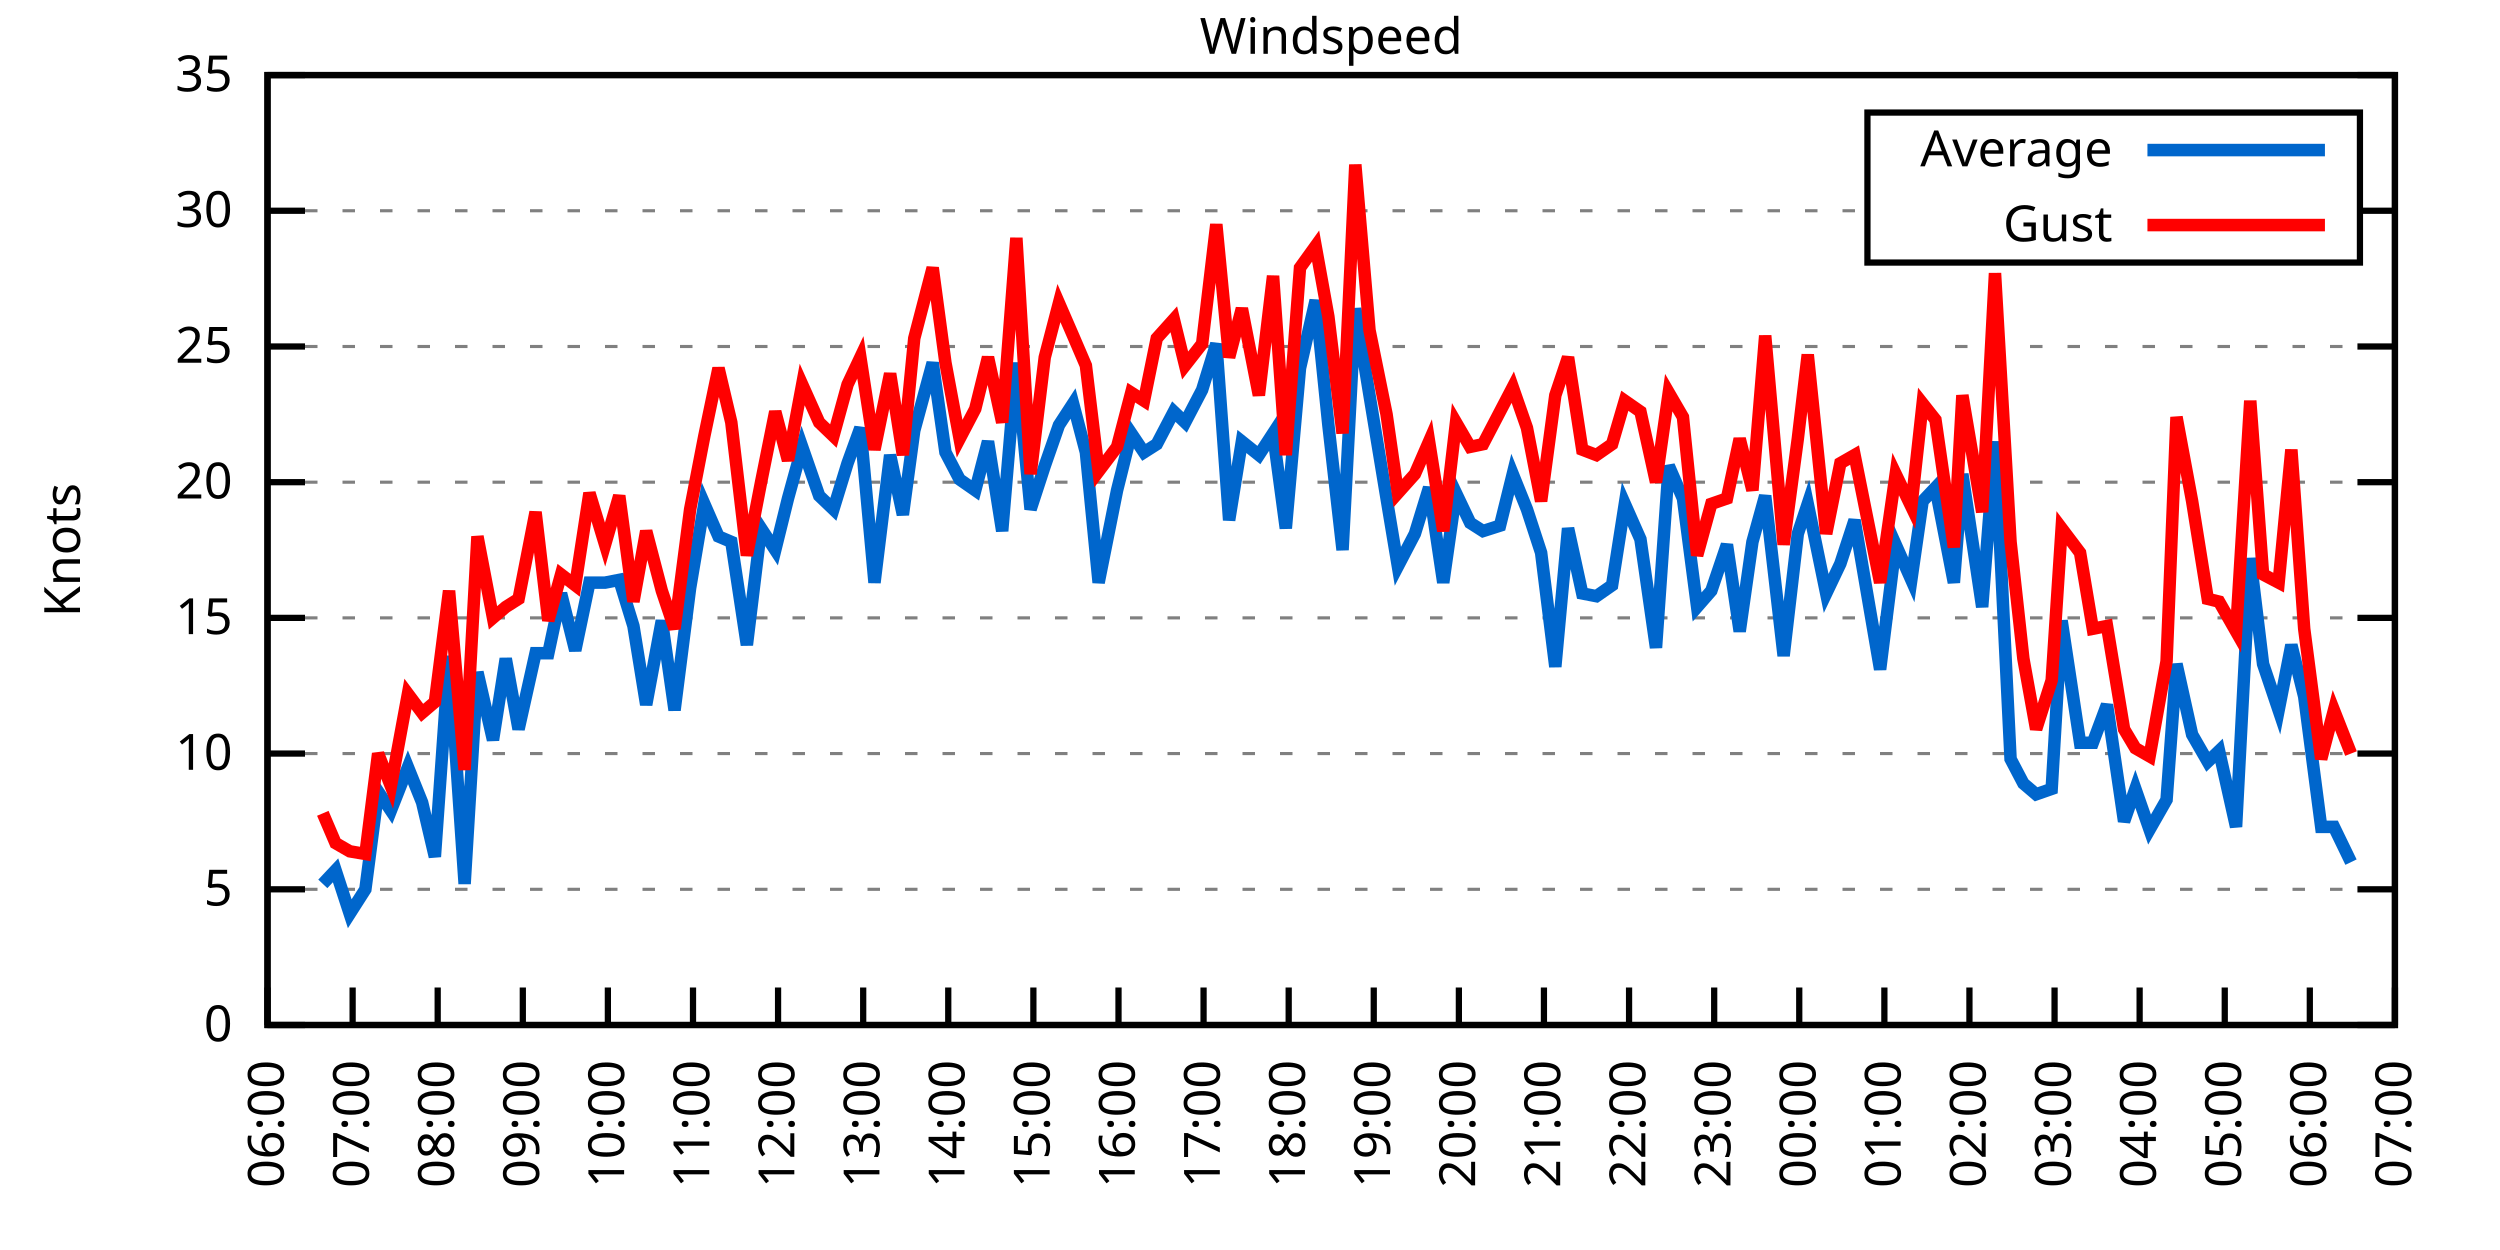
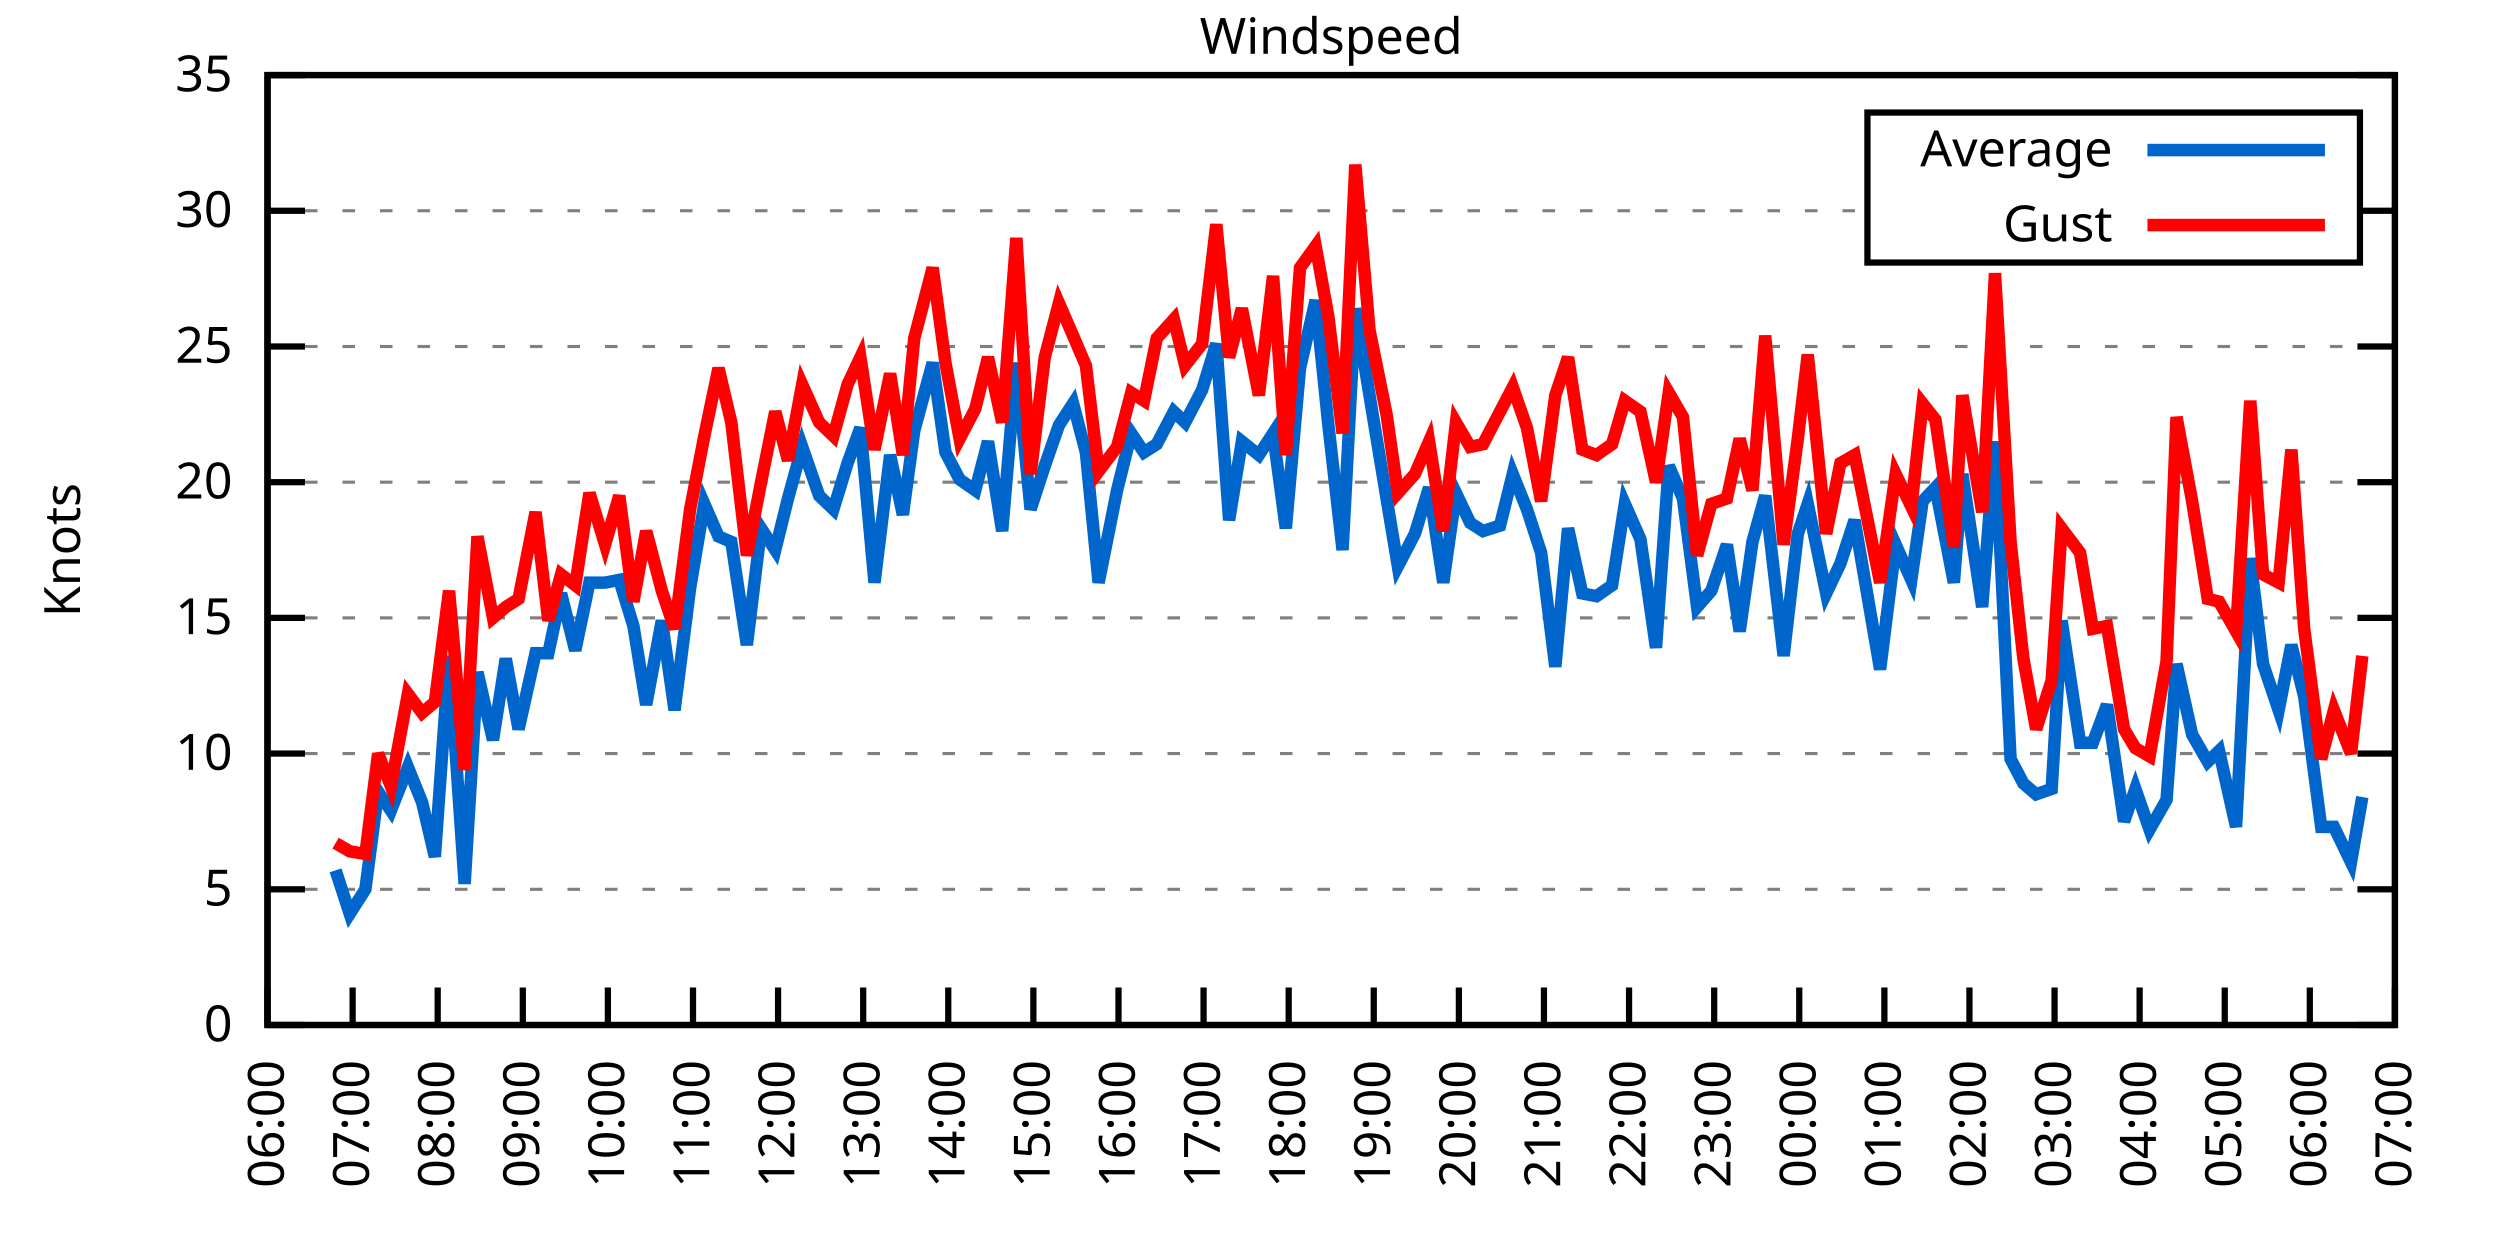
<svg xmlns="http://www.w3.org/2000/svg" xmlns:xlink="http://www.w3.org/1999/xlink" width="400" height="200" viewBox="0 0 400 200">
  <g id="gnuplot_canvas">
    <rect x="0" y="0" width="400" height="200" fill="none" />
    <defs>
      <circle id="gpDot" r="0.5" stroke-width="0.5" stroke="currentColor" />
      <path id="gpPt0" stroke-width="0.333" stroke="currentColor" d="M-1,0 h2 M0,-1 v2" />
      <path id="gpPt1" stroke-width="0.333" stroke="currentColor" d="M-1,-1 L1,1 M1,-1 L-1,1" />
      <path id="gpPt2" stroke-width="0.333" stroke="currentColor" d="M-1,0 L1,0 M0,-1 L0,1 M-1,-1 L1,1 M-1,1 L1,-1" />
      <rect id="gpPt3" stroke-width="0.333" stroke="currentColor" x="-1" y="-1" width="2" height="2" />
      <rect id="gpPt4" stroke-width="0.333" stroke="currentColor" fill="currentColor" x="-1" y="-1" width="2" height="2" />
      <circle id="gpPt5" stroke-width="0.333" stroke="currentColor" cx="0" cy="0" r="1" />
      <use xlink:href="#gpPt5" id="gpPt6" fill="currentColor" stroke="none" />
      <path id="gpPt7" stroke-width="0.333" stroke="currentColor" d="M0,-1.33 L-1.33,0.67 L1.33,0.67 z" />
      <use xlink:href="#gpPt7" id="gpPt8" fill="currentColor" stroke="none" />
      <use xlink:href="#gpPt7" id="gpPt9" stroke="currentColor" transform="rotate(180)" />
      <use xlink:href="#gpPt9" id="gpPt10" fill="currentColor" stroke="none" />
      <use xlink:href="#gpPt3" id="gpPt11" stroke="currentColor" transform="rotate(45)" />
      <use xlink:href="#gpPt11" id="gpPt12" fill="currentColor" stroke="none" />
      <path id="gpPt13" stroke-width="0.333" stroke="currentColor" d="M0,1.330 L1.265,0.411 L0.782,-1.067 L-0.782,-1.076 L-1.265,0.411 z" />
      <use xlink:href="#gpPt13" id="gpPt14" fill="currentColor" stroke="none" />
      <filter id="textbox" filterUnits="objectBoundingBox" x="0" y="0" height="1" width="1">
        <feFlood flood-color="white" flood-opacity="1" result="bgnd" />
        <feComposite in="SourceGraphic" in2="bgnd" operator="atop" />
      </filter>
      <filter id="greybox" filterUnits="objectBoundingBox" x="0" y="0" height="1" width="1">
        <feFlood flood-color="lightgrey" flood-opacity="1" result="grey" />
        <feComposite in="SourceGraphic" in2="grey" operator="atop" />
      </filter>
    </defs>
    <g fill="none" color="white" stroke="currentColor" stroke-width="1.00" stroke-linecap="butt" stroke-linejoin="miter">
</g>
    <g fill="none" color="black" stroke="currentColor" stroke-width="1.00" stroke-linecap="butt" stroke-linejoin="miter">
      <g stroke="none" shape-rendering="crispEdges">
        <polygon fill="rgb(255, 255, 255)" points="42.80,164.00 383.18,164.00 383.18,12.02 42.80,12.02 " />
      </g>
    </g>
    <g fill="none" color="black" stroke="currentColor" stroke-width="1.00" stroke-linecap="butt" stroke-linejoin="miter">
</g>
    <g fill="none" color="black" stroke="black" stroke-width="0.50" stroke-linecap="butt" stroke-linejoin="miter">
</g>
    <g fill="none" color="gray" stroke="currentColor" stroke-width="0.50" stroke-linecap="butt" stroke-linejoin="miter">
      <path stroke="gray" stroke-dasharray="2,4" class="gridline" d="M42.80,164.00 L383.19,164.00  " />
    </g>
    <g fill="none" color="gray" stroke="gray" stroke-width="1.00" stroke-linecap="butt" stroke-linejoin="miter">
</g>
    <g fill="none" color="black" stroke="currentColor" stroke-width="1.00" stroke-linecap="butt" stroke-linejoin="miter">
      <path stroke="black" d="M42.80,164.00 L48.80,164.00 M383.19,164.00 L377.19,164.00  " />
      <g transform="translate(37.20,166.60)" stroke="none" fill="black" font-family="Sans" font-size="8.00" text-anchor="end">
        <text>
          <tspan font-family="Sans"> 0</tspan>
        </text>
      </g>
    </g>
    <g fill="none" color="black" stroke="currentColor" stroke-width="1.00" stroke-linecap="butt" stroke-linejoin="miter">
</g>
    <g fill="none" color="black" stroke="black" stroke-width="0.50" stroke-linecap="butt" stroke-linejoin="miter">
</g>
    <g fill="none" color="gray" stroke="currentColor" stroke-width="0.50" stroke-linecap="butt" stroke-linejoin="miter">
      <path stroke="gray" stroke-dasharray="2,4" class="gridline" d="M42.80,142.29 L383.19,142.29  " />
    </g>
    <g fill="none" color="gray" stroke="gray" stroke-width="1.00" stroke-linecap="butt" stroke-linejoin="miter">
</g>
    <g fill="none" color="black" stroke="currentColor" stroke-width="1.00" stroke-linecap="butt" stroke-linejoin="miter">
      <path stroke="black" d="M42.80,142.29 L48.80,142.29 M383.19,142.29 L377.19,142.29  " />
      <g transform="translate(37.20,144.89)" stroke="none" fill="black" font-family="Sans" font-size="8.00" text-anchor="end">
        <text>
          <tspan font-family="Sans"> 5</tspan>
        </text>
      </g>
    </g>
    <g fill="none" color="black" stroke="currentColor" stroke-width="1.00" stroke-linecap="butt" stroke-linejoin="miter">
</g>
    <g fill="none" color="black" stroke="black" stroke-width="0.50" stroke-linecap="butt" stroke-linejoin="miter">
</g>
    <g fill="none" color="gray" stroke="currentColor" stroke-width="0.50" stroke-linecap="butt" stroke-linejoin="miter">
      <path stroke="gray" stroke-dasharray="2,4" class="gridline" d="M42.80,120.57 L383.19,120.57  " />
    </g>
    <g fill="none" color="gray" stroke="gray" stroke-width="1.00" stroke-linecap="butt" stroke-linejoin="miter">
</g>
    <g fill="none" color="black" stroke="currentColor" stroke-width="1.00" stroke-linecap="butt" stroke-linejoin="miter">
      <path stroke="black" d="M42.80,120.57 L48.80,120.57 M383.19,120.57 L377.19,120.57  " />
      <g transform="translate(37.20,123.17)" stroke="none" fill="black" font-family="Sans" font-size="8.00" text-anchor="end">
        <text>
          <tspan font-family="Sans"> 10</tspan>
        </text>
      </g>
    </g>
    <g fill="none" color="black" stroke="currentColor" stroke-width="1.00" stroke-linecap="butt" stroke-linejoin="miter">
</g>
    <g fill="none" color="black" stroke="black" stroke-width="0.50" stroke-linecap="butt" stroke-linejoin="miter">
</g>
    <g fill="none" color="gray" stroke="currentColor" stroke-width="0.50" stroke-linecap="butt" stroke-linejoin="miter">
      <path stroke="gray" stroke-dasharray="2,4" class="gridline" d="M42.80,98.86 L383.19,98.86  " />
    </g>
    <g fill="none" color="gray" stroke="gray" stroke-width="1.00" stroke-linecap="butt" stroke-linejoin="miter">
</g>
    <g fill="none" color="black" stroke="currentColor" stroke-width="1.00" stroke-linecap="butt" stroke-linejoin="miter">
      <path stroke="black" d="M42.80,98.86 L48.80,98.86 M383.19,98.86 L377.19,98.86  " />
      <g transform="translate(37.20,101.46)" stroke="none" fill="black" font-family="Sans" font-size="8.00" text-anchor="end">
        <text>
          <tspan font-family="Sans"> 15</tspan>
        </text>
      </g>
    </g>
    <g fill="none" color="black" stroke="currentColor" stroke-width="1.00" stroke-linecap="butt" stroke-linejoin="miter">
</g>
    <g fill="none" color="black" stroke="black" stroke-width="0.50" stroke-linecap="butt" stroke-linejoin="miter">
</g>
    <g fill="none" color="gray" stroke="currentColor" stroke-width="0.50" stroke-linecap="butt" stroke-linejoin="miter">
      <path stroke="gray" stroke-dasharray="2,4" class="gridline" d="M42.80,77.15 L383.19,77.15  " />
    </g>
    <g fill="none" color="gray" stroke="gray" stroke-width="1.00" stroke-linecap="butt" stroke-linejoin="miter">
</g>
    <g fill="none" color="black" stroke="currentColor" stroke-width="1.00" stroke-linecap="butt" stroke-linejoin="miter">
      <path stroke="black" d="M42.80,77.15 L48.80,77.15 M383.19,77.15 L377.19,77.15  " />
      <g transform="translate(37.20,79.75)" stroke="none" fill="black" font-family="Sans" font-size="8.00" text-anchor="end">
        <text>
          <tspan font-family="Sans"> 20</tspan>
        </text>
      </g>
    </g>
    <g fill="none" color="black" stroke="currentColor" stroke-width="1.00" stroke-linecap="butt" stroke-linejoin="miter">
</g>
    <g fill="none" color="black" stroke="black" stroke-width="0.50" stroke-linecap="butt" stroke-linejoin="miter">
</g>
    <g fill="none" color="gray" stroke="currentColor" stroke-width="0.50" stroke-linecap="butt" stroke-linejoin="miter">
      <path stroke="gray" stroke-dasharray="2,4" class="gridline" d="M42.80,55.44 L383.19,55.44  " />
    </g>
    <g fill="none" color="gray" stroke="gray" stroke-width="1.00" stroke-linecap="butt" stroke-linejoin="miter">
</g>
    <g fill="none" color="black" stroke="currentColor" stroke-width="1.00" stroke-linecap="butt" stroke-linejoin="miter">
      <path stroke="black" d="M42.80,55.44 L48.80,55.44 M383.19,55.44 L377.19,55.44  " />
      <g transform="translate(37.20,58.04)" stroke="none" fill="black" font-family="Sans" font-size="8.00" text-anchor="end">
        <text>
          <tspan font-family="Sans"> 25</tspan>
        </text>
      </g>
    </g>
    <g fill="none" color="black" stroke="currentColor" stroke-width="1.00" stroke-linecap="butt" stroke-linejoin="miter">
</g>
    <g fill="none" color="black" stroke="black" stroke-width="0.50" stroke-linecap="butt" stroke-linejoin="miter">
</g>
    <g fill="none" color="gray" stroke="currentColor" stroke-width="0.50" stroke-linecap="butt" stroke-linejoin="miter">
      <path stroke="gray" stroke-dasharray="2,4" class="gridline" d="M42.80,33.72 L298.79,33.72 M377.59,33.72 L383.19,33.72  " />
    </g>
    <g fill="none" color="gray" stroke="gray" stroke-width="1.00" stroke-linecap="butt" stroke-linejoin="miter">
</g>
    <g fill="none" color="black" stroke="currentColor" stroke-width="1.00" stroke-linecap="butt" stroke-linejoin="miter">
      <path stroke="black" d="M42.80,33.72 L48.80,33.72 M383.19,33.72 L377.19,33.72  " />
      <g transform="translate(37.20,36.32)" stroke="none" fill="black" font-family="Sans" font-size="8.00" text-anchor="end">
        <text>
          <tspan font-family="Sans"> 30</tspan>
        </text>
      </g>
    </g>
    <g fill="none" color="black" stroke="currentColor" stroke-width="1.00" stroke-linecap="butt" stroke-linejoin="miter">
</g>
    <g fill="none" color="black" stroke="black" stroke-width="0.50" stroke-linecap="butt" stroke-linejoin="miter">
</g>
    <g fill="none" color="gray" stroke="currentColor" stroke-width="0.50" stroke-linecap="butt" stroke-linejoin="miter">
      <path stroke="gray" stroke-dasharray="2,4" class="gridline" d="M42.80,12.01 L383.19,12.01  " />
    </g>
    <g fill="none" color="gray" stroke="gray" stroke-width="1.00" stroke-linecap="butt" stroke-linejoin="miter">
</g>
    <g fill="none" color="black" stroke="currentColor" stroke-width="1.00" stroke-linecap="butt" stroke-linejoin="miter">
      <path stroke="black" d="M42.80,12.01 L48.80,12.01 M383.19,12.01 L377.19,12.01  " />
      <g transform="translate(37.20,14.61)" stroke="none" fill="black" font-family="Sans" font-size="8.00" text-anchor="end">
        <text>
          <tspan font-family="Sans"> 35</tspan>
        </text>
      </g>
    </g>
    <g fill="none" color="black" stroke="currentColor" stroke-width="1.00" stroke-linecap="butt" stroke-linejoin="miter">
      <path stroke="black" d="M42.80,164.00 L42.80,158.00  " />
      <g transform="translate(45.40,169.60) rotate(270.00)" stroke="none" fill="black" font-family="Sans" font-size="8.00" text-anchor="end">
        <text>
          <tspan font-family="Sans">06:00</tspan>
        </text>
      </g>
    </g>
    <g fill="none" color="black" stroke="currentColor" stroke-width="1.00" stroke-linecap="butt" stroke-linejoin="miter">
      <path stroke="black" d="M56.42,164.00 L56.42,158.00  " />
      <g transform="translate(59.02,169.60) rotate(270.00)" stroke="none" fill="black" font-family="Sans" font-size="8.00" text-anchor="end">
        <text>
          <tspan font-family="Sans">07:00</tspan>
        </text>
      </g>
    </g>
    <g fill="none" color="black" stroke="currentColor" stroke-width="1.00" stroke-linecap="butt" stroke-linejoin="miter">
      <path stroke="black" d="M70.03,164.00 L70.03,158.00  " />
      <g transform="translate(72.63,169.60) rotate(270.00)" stroke="none" fill="black" font-family="Sans" font-size="8.00" text-anchor="end">
        <text>
          <tspan font-family="Sans">08:00</tspan>
        </text>
      </g>
    </g>
    <g fill="none" color="black" stroke="currentColor" stroke-width="1.00" stroke-linecap="butt" stroke-linejoin="miter">
      <path stroke="black" d="M83.65,164.00 L83.65,158.00  " />
      <g transform="translate(86.25,169.60) rotate(270.00)" stroke="none" fill="black" font-family="Sans" font-size="8.00" text-anchor="end">
        <text>
          <tspan font-family="Sans">09:00</tspan>
        </text>
      </g>
    </g>
    <g fill="none" color="black" stroke="currentColor" stroke-width="1.00" stroke-linecap="butt" stroke-linejoin="miter">
      <path stroke="black" d="M97.26,164.00 L97.26,158.00  " />
      <g transform="translate(99.86,169.60) rotate(270.00)" stroke="none" fill="black" font-family="Sans" font-size="8.00" text-anchor="end">
        <text>
          <tspan font-family="Sans">10:00</tspan>
        </text>
      </g>
    </g>
    <g fill="none" color="black" stroke="currentColor" stroke-width="1.00" stroke-linecap="butt" stroke-linejoin="miter">
      <path stroke="black" d="M110.88,164.00 L110.88,158.00  " />
      <g transform="translate(113.48,169.60) rotate(270.00)" stroke="none" fill="black" font-family="Sans" font-size="8.00" text-anchor="end">
        <text>
          <tspan font-family="Sans">11:00</tspan>
        </text>
      </g>
    </g>
    <g fill="none" color="black" stroke="currentColor" stroke-width="1.00" stroke-linecap="butt" stroke-linejoin="miter">
      <path stroke="black" d="M124.49,164.00 L124.49,158.00  " />
      <g transform="translate(127.09,169.60) rotate(270.00)" stroke="none" fill="black" font-family="Sans" font-size="8.00" text-anchor="end">
        <text>
          <tspan font-family="Sans">12:00</tspan>
        </text>
      </g>
    </g>
    <g fill="none" color="black" stroke="currentColor" stroke-width="1.00" stroke-linecap="butt" stroke-linejoin="miter">
      <path stroke="black" d="M138.11,164.00 L138.11,158.00  " />
      <g transform="translate(140.71,169.60) rotate(270.00)" stroke="none" fill="black" font-family="Sans" font-size="8.00" text-anchor="end">
        <text>
          <tspan font-family="Sans">13:00</tspan>
        </text>
      </g>
    </g>
    <g fill="none" color="black" stroke="currentColor" stroke-width="1.00" stroke-linecap="butt" stroke-linejoin="miter">
      <path stroke="black" d="M151.72,164.00 L151.72,158.00  " />
      <g transform="translate(154.32,169.60) rotate(270.00)" stroke="none" fill="black" font-family="Sans" font-size="8.00" text-anchor="end">
        <text>
          <tspan font-family="Sans">14:00</tspan>
        </text>
      </g>
    </g>
    <g fill="none" color="black" stroke="currentColor" stroke-width="1.00" stroke-linecap="butt" stroke-linejoin="miter">
      <path stroke="black" d="M165.34,164.00 L165.34,158.00  " />
      <g transform="translate(167.94,169.60) rotate(270.00)" stroke="none" fill="black" font-family="Sans" font-size="8.00" text-anchor="end">
        <text>
          <tspan font-family="Sans">15:00</tspan>
        </text>
      </g>
    </g>
    <g fill="none" color="black" stroke="currentColor" stroke-width="1.00" stroke-linecap="butt" stroke-linejoin="miter">
      <path stroke="black" d="M178.96,164.00 L178.96,158.00  " />
      <g transform="translate(181.56,169.60) rotate(270.00)" stroke="none" fill="black" font-family="Sans" font-size="8.00" text-anchor="end">
        <text>
          <tspan font-family="Sans">16:00</tspan>
        </text>
      </g>
    </g>
    <g fill="none" color="black" stroke="currentColor" stroke-width="1.00" stroke-linecap="butt" stroke-linejoin="miter">
      <path stroke="black" d="M192.57,164.00 L192.57,158.00  " />
      <g transform="translate(195.17,169.60) rotate(270.00)" stroke="none" fill="black" font-family="Sans" font-size="8.00" text-anchor="end">
        <text>
          <tspan font-family="Sans">17:00</tspan>
        </text>
      </g>
    </g>
    <g fill="none" color="black" stroke="currentColor" stroke-width="1.00" stroke-linecap="butt" stroke-linejoin="miter">
      <path stroke="black" d="M206.19,164.00 L206.19,158.00  " />
      <g transform="translate(208.79,169.60) rotate(270.00)" stroke="none" fill="black" font-family="Sans" font-size="8.00" text-anchor="end">
        <text>
          <tspan font-family="Sans">18:00</tspan>
        </text>
      </g>
    </g>
    <g fill="none" color="black" stroke="currentColor" stroke-width="1.00" stroke-linecap="butt" stroke-linejoin="miter">
      <path stroke="black" d="M219.80,164.00 L219.80,158.00  " />
      <g transform="translate(222.40,169.60) rotate(270.00)" stroke="none" fill="black" font-family="Sans" font-size="8.00" text-anchor="end">
        <text>
          <tspan font-family="Sans">19:00</tspan>
        </text>
      </g>
    </g>
    <g fill="none" color="black" stroke="currentColor" stroke-width="1.00" stroke-linecap="butt" stroke-linejoin="miter">
      <path stroke="black" d="M233.42,164.00 L233.42,158.00  " />
      <g transform="translate(236.02,169.60) rotate(270.00)" stroke="none" fill="black" font-family="Sans" font-size="8.00" text-anchor="end">
        <text>
          <tspan font-family="Sans">20:00</tspan>
        </text>
      </g>
    </g>
    <g fill="none" color="black" stroke="currentColor" stroke-width="1.00" stroke-linecap="butt" stroke-linejoin="miter">
      <path stroke="black" d="M247.03,164.00 L247.03,158.00  " />
      <g transform="translate(249.63,169.60) rotate(270.00)" stroke="none" fill="black" font-family="Sans" font-size="8.00" text-anchor="end">
        <text>
          <tspan font-family="Sans">21:00</tspan>
        </text>
      </g>
    </g>
    <g fill="none" color="black" stroke="currentColor" stroke-width="1.00" stroke-linecap="butt" stroke-linejoin="miter">
      <path stroke="black" d="M260.65,164.00 L260.65,158.00  " />
      <g transform="translate(263.25,169.60) rotate(270.00)" stroke="none" fill="black" font-family="Sans" font-size="8.00" text-anchor="end">
        <text>
          <tspan font-family="Sans">22:00</tspan>
        </text>
      </g>
    </g>
    <g fill="none" color="black" stroke="currentColor" stroke-width="1.00" stroke-linecap="butt" stroke-linejoin="miter">
      <path stroke="black" d="M274.27,164.00 L274.27,158.00  " />
      <g transform="translate(276.87,169.60) rotate(270.00)" stroke="none" fill="black" font-family="Sans" font-size="8.00" text-anchor="end">
        <text>
          <tspan font-family="Sans">23:00</tspan>
        </text>
      </g>
    </g>
    <g fill="none" color="black" stroke="currentColor" stroke-width="1.00" stroke-linecap="butt" stroke-linejoin="miter">
      <path stroke="black" d="M287.88,164.00 L287.88,158.00  " />
      <g transform="translate(290.48,169.60) rotate(270.00)" stroke="none" fill="black" font-family="Sans" font-size="8.00" text-anchor="end">
        <text>
          <tspan font-family="Sans">00:00</tspan>
        </text>
      </g>
    </g>
    <g fill="none" color="black" stroke="currentColor" stroke-width="1.00" stroke-linecap="butt" stroke-linejoin="miter">
      <path stroke="black" d="M301.50,164.00 L301.50,158.00  " />
      <g transform="translate(304.10,169.60) rotate(270.00)" stroke="none" fill="black" font-family="Sans" font-size="8.00" text-anchor="end">
        <text>
          <tspan font-family="Sans">01:00</tspan>
        </text>
      </g>
    </g>
    <g fill="none" color="black" stroke="currentColor" stroke-width="1.00" stroke-linecap="butt" stroke-linejoin="miter">
      <path stroke="black" d="M315.11,164.00 L315.11,158.00  " />
      <g transform="translate(317.71,169.60) rotate(270.00)" stroke="none" fill="black" font-family="Sans" font-size="8.00" text-anchor="end">
        <text>
          <tspan font-family="Sans">02:00</tspan>
        </text>
      </g>
    </g>
    <g fill="none" color="black" stroke="currentColor" stroke-width="1.00" stroke-linecap="butt" stroke-linejoin="miter">
      <path stroke="black" d="M328.73,164.00 L328.73,158.00  " />
      <g transform="translate(331.33,169.60) rotate(270.00)" stroke="none" fill="black" font-family="Sans" font-size="8.00" text-anchor="end">
        <text>
          <tspan font-family="Sans">03:00</tspan>
        </text>
      </g>
    </g>
    <g fill="none" color="black" stroke="currentColor" stroke-width="1.00" stroke-linecap="butt" stroke-linejoin="miter">
      <path stroke="black" d="M342.34,164.00 L342.34,158.00  " />
      <g transform="translate(344.94,169.60) rotate(270.00)" stroke="none" fill="black" font-family="Sans" font-size="8.00" text-anchor="end">
        <text>
          <tspan font-family="Sans">04:00</tspan>
        </text>
      </g>
    </g>
    <g fill="none" color="black" stroke="currentColor" stroke-width="1.00" stroke-linecap="butt" stroke-linejoin="miter">
      <path stroke="black" d="M355.96,164.00 L355.96,158.00  " />
      <g transform="translate(358.56,169.60) rotate(270.00)" stroke="none" fill="black" font-family="Sans" font-size="8.00" text-anchor="end">
        <text>
          <tspan font-family="Sans">05:00</tspan>
        </text>
      </g>
    </g>
    <g fill="none" color="black" stroke="currentColor" stroke-width="1.00" stroke-linecap="butt" stroke-linejoin="miter">
      <path stroke="black" d="M369.57,164.00 L369.57,158.00  " />
      <g transform="translate(372.17,169.60) rotate(270.00)" stroke="none" fill="black" font-family="Sans" font-size="8.00" text-anchor="end">
        <text>
          <tspan font-family="Sans">06:00</tspan>
        </text>
      </g>
    </g>
    <g fill="none" color="black" stroke="currentColor" stroke-width="1.00" stroke-linecap="butt" stroke-linejoin="miter">
      <path stroke="black" d="M383.19,164.00 L383.19,158.00  " />
      <g transform="translate(385.79,169.60) rotate(270.00)" stroke="none" fill="black" font-family="Sans" font-size="8.00" text-anchor="end">
        <text>
          <tspan font-family="Sans">07:00</tspan>
        </text>
      </g>
    </g>
    <g fill="none" color="black" stroke="currentColor" stroke-width="1.00" stroke-linecap="butt" stroke-linejoin="miter">
</g>
    <g fill="none" color="black" stroke="currentColor" stroke-width="1.00" stroke-linecap="butt" stroke-linejoin="miter">
      <path stroke="black" d="M42.80,12.01 L42.80,164.00 L383.19,164.00 L383.19,12.01 L42.80,12.01 Z  " />
    </g>
    <g fill="none" color="black" stroke="currentColor" stroke-width="1.00" stroke-linecap="butt" stroke-linejoin="miter">
</g>
    <g fill="none" color="black" stroke="currentColor" stroke-width="1.00" stroke-linecap="butt" stroke-linejoin="miter">
      <path stroke="black" d="M298.79,42.01 L298.79,18.01 L377.59,18.01 L377.59,42.01 L298.79,42.01 Z  " />
    </g>
    <g id="Windspeed_plot_1">
      <g fill="none" color="white" stroke="black" stroke-width="2.00" stroke-linecap="butt" stroke-linejoin="miter">
</g>
      <g fill="none" color="black" stroke="currentColor" stroke-width="2.00" stroke-linecap="butt" stroke-linejoin="miter">
        <g transform="translate(337.99,26.61)" stroke="none" fill="black" font-family="Sans" font-size="8.00" text-anchor="end">
          <text>
            <tspan font-family="Sans">Average</tspan>
          </text>
        </g>
      </g>
      <g fill="none" color="black" stroke="currentColor" stroke-width="2.00" stroke-linecap="butt" stroke-linejoin="miter">
-         <path stroke="rgb(  0, 102, 204)" d="M343.59,24.01 L371.99,24.01 M51.65,141.42 L53.69,139.25 L55.96,146.20 L58.46,142.29 L60.50,126.65 L62.54,129.69   L65.27,122.75 L67.54,128.39 L69.58,137.08 L71.85,104.94 L74.34,141.42 L76.39,107.55 L78.88,118.40 L80.92,105.38   L82.97,116.67 L85.69,104.51 L87.73,104.51 L89.77,94.95 L92.04,104.07 L94.31,93.22 L96.81,93.22 L99.08,92.78   L101.35,100.16 L103.39,112.76 L105.89,99.30 L107.93,113.63 L110.42,94.08 L112.69,80.62 L114.96,85.83 L117.01,86.70   L119.50,103.20 L121.77,84.53 L124.04,88.00 L126.08,79.75 L128.35,71.50 L131.07,79.32 L133.34,81.49 L135.61,74.11   L137.66,68.46 L139.92,93.22 L142.42,72.81 L144.46,82.36 L146.28,68.90 L149.23,58.04 L151.27,72.37 L153.54,76.71   L156.04,78.45 L158.08,70.63 L160.35,84.97 L162.62,58.04 L164.89,81.49 L167.16,74.54 L169.43,68.03 L171.69,64.56   L173.74,72.37 L175.78,93.22 L178.73,78.45 L181.00,69.33 L183.04,72.37 L185.08,71.07 L187.81,65.86 L189.62,67.59   L192.34,62.38 L194.61,55.00 L196.66,83.23 L198.70,70.63 L201.42,72.81 L203.69,69.33 L205.73,84.53 L208.00,58.91   L210.50,48.05 L212.54,68.03 L214.81,88.00 L216.85,49.36 L219.12,63.25 L221.85,79.75 L223.66,90.61 L226.38,85.40   L228.65,78.02 L230.92,93.22 L232.96,78.89 L235.23,83.66 L237.28,84.97 L240.00,84.10 L242.04,75.85 L244.31,81.49   L246.58,88.44 L248.85,106.68 L250.89,84.53 L253.16,94.95 L255.43,95.39 L257.93,93.65 L259.97,80.62 L262.47,86.27   L264.96,103.64 L267.00,74.54 L269.27,79.75 L271.54,97.12 L273.81,94.52 L276.31,87.14 L278.35,101.03 L280.39,86.70   L282.43,79.32 L285.38,104.94 L287.65,85.40 L289.24,80.62 L292.19,94.95 L294.46,90.18 L296.73,83.23 L300.82,107.11   L303.31,87.14 L305.81,92.78 L307.62,80.19 L309.67,78.02 L312.62,93.22 L313.98,75.85 L317.15,97.12 L319.20,70.63   L321.69,121.44 L323.74,125.35 L325.78,127.09 L328.27,126.22 L329.86,99.30 L332.81,118.84 L334.85,118.84 L337.12,112.76   L339.85,131.43 L341.66,126.22 L343.93,132.73 L346.65,127.96 L348.24,106.24 L350.74,117.53 L353.24,121.88 L355.05,120.14   L357.77,132.30 L360.04,89.31 L362.09,106.24 L364.58,113.63 L366.62,103.20 L368.67,111.45 L371.39,132.30 L373.43,132.30   L376.16,137.94  " />
+         <path stroke="rgb(  0, 102, 204)" d="M343.59,24.01 L371.99,24.01 M53.69,139.25 L55.96,146.20 L58.46,142.29 L60.50,126.65 L62.54,129.69 L65.27,122.75   L67.54,128.39 L69.58,137.08 L71.85,104.94 L74.34,141.42 L76.39,107.55 L78.88,118.40 L80.92,105.38 L82.97,116.67   L85.69,104.51 L87.73,104.51 L89.77,94.95 L92.04,104.07 L94.31,93.22 L96.81,93.22 L99.08,92.78 L101.35,100.16   L103.39,112.76 L105.89,99.30 L107.93,113.63 L110.42,94.08 L112.69,80.62 L114.96,85.83 L117.01,86.70 L119.50,103.20   L121.77,84.53 L124.04,88.00 L126.08,79.75 L128.35,71.50 L131.07,79.32 L133.34,81.49 L135.61,74.11 L137.66,68.46   L139.92,93.22 L142.42,72.81 L144.46,82.36 L146.28,68.90 L149.23,58.04 L151.27,72.37 L153.54,76.71 L156.04,78.45   L158.08,70.63 L160.35,84.97 L162.62,58.04 L164.89,81.49 L167.16,74.54 L169.43,68.03 L171.69,64.56 L173.74,72.37   L175.78,93.22 L178.73,78.45 L181.00,69.33 L183.04,72.37 L185.08,71.07 L187.81,65.86 L189.62,67.59 L192.34,62.38   L194.61,55.00 L196.66,83.23 L198.70,70.63 L201.42,72.81 L203.69,69.33 L205.73,84.53 L208.00,58.91 L210.50,48.05   L212.54,68.03 L214.81,88.00 L216.85,49.36 L219.12,63.25 L221.85,79.75 L223.66,90.61 L226.38,85.40 L228.65,78.02   L230.92,93.22 L232.96,78.89 L235.23,83.66 L237.28,84.97 L240.00,84.10 L242.04,75.85 L244.31,81.49 L246.58,88.44   L248.85,106.68 L250.89,84.53 L253.16,94.95 L255.43,95.39 L257.93,93.65 L259.97,80.62 L262.47,86.27 L264.96,103.64   L267.00,74.54 L269.27,79.75 L271.54,97.12 L273.81,94.52 L276.31,87.14 L278.35,101.03 L280.39,86.70 L282.43,79.32   L285.38,104.94 L287.65,85.40 L289.24,80.62 L292.19,94.95 L294.46,90.18 L296.73,83.23 L300.82,107.11 L303.31,87.14   L305.81,92.78 L307.62,80.19 L309.67,78.02 L312.62,93.22 L313.98,75.85 L317.15,97.12 L319.20,70.63 L321.69,121.44   L323.74,125.35 L325.78,127.09 L328.27,126.22 L329.86,99.30 L332.81,118.84 L334.85,118.84 L337.12,112.76 L339.85,131.43   L341.66,126.22 L343.93,132.73 L346.65,127.96 L348.24,106.24 L350.74,117.53 L353.24,121.88 L355.05,120.14 L357.77,132.30   L360.04,89.31 L362.09,106.24 L364.58,113.63 L366.62,103.20 L368.67,111.45 L371.39,132.30 L373.43,132.30 L376.16,137.94   L377.97,127.52  " />
      </g>
    </g>
    <g id="Windspeed_plot_2">
      <g fill="none" color="black" stroke="currentColor" stroke-width="2.00" stroke-linecap="butt" stroke-linejoin="miter">
        <g transform="translate(337.99,38.61)" stroke="none" fill="black" font-family="Sans" font-size="8.00" text-anchor="end">
          <text>
            <tspan font-family="Sans">Gust</tspan>
          </text>
        </g>
      </g>
      <g fill="none" color="black" stroke="currentColor" stroke-width="2.00" stroke-linecap="butt" stroke-linejoin="miter">
-         <path stroke="rgb(255,   0,   0)" d="M343.59,36.01 L371.99,36.01 M51.65,130.13 L53.69,134.90 L55.96,136.21 L58.46,136.64 L60.50,120.57 L62.54,125.79   L65.27,111.02 L67.54,114.06 L69.58,112.32 L71.85,94.52 L74.34,123.18 L76.39,85.83 L78.88,98.86 L80.92,97.12   L82.97,95.82 L85.69,81.93 L87.73,99.30 L89.77,91.91 L92.04,93.65 L94.31,78.89 L96.81,87.14 L99.08,79.32   L101.35,96.26 L103.39,84.97 L105.89,94.52 L107.93,100.60 L110.42,81.49 L112.69,69.77 L114.96,58.91 L117.01,67.59   L119.50,88.87 L121.77,77.15 L124.04,65.86 L126.08,73.67 L128.35,61.52 L131.07,67.59 L133.34,69.77 L135.61,61.52   L137.66,57.17 L139.92,71.94 L142.42,59.78 L144.46,72.81 L146.28,54.13 L149.23,42.84 L151.27,58.04 L153.54,70.20   L156.04,65.42 L158.08,57.17 L160.35,67.59 L162.62,38.07 L164.89,75.85 L167.16,57.17 L169.43,48.49 L171.69,53.70   L173.74,58.48 L175.78,75.41 L178.73,71.50 L181.00,62.82 L183.04,64.12 L185.08,54.13 L187.81,51.09 L189.62,58.48   L192.34,55.00 L194.61,35.89 L196.66,57.17 L198.70,49.36 L201.42,63.25 L203.69,44.15 L205.73,72.81 L208.00,42.84   L210.50,39.37 L212.54,50.66 L214.81,69.33 L216.85,26.34 L219.12,52.83 L221.85,66.29 L223.66,78.89 L226.38,75.85   L228.65,70.63 L230.92,84.97 L232.96,67.59 L235.23,71.50 L237.28,71.07 L240.00,65.86 L242.04,61.95 L244.31,68.46   L246.58,80.19 L248.85,63.25 L250.89,57.17 L253.16,71.94 L255.43,72.81 L257.93,71.07 L259.97,64.12 L262.47,65.86   L264.96,77.15 L267.00,62.82 L269.27,66.73 L271.54,88.87 L273.81,80.62 L276.31,79.75 L278.35,70.20 L280.39,78.45   L282.43,53.70 L285.38,87.14 L287.65,70.20 L289.24,56.74 L292.19,85.40 L294.46,74.11 L296.73,72.81 L300.82,93.22   L303.31,75.85 L305.81,81.06 L307.62,64.56 L309.67,67.16 L312.62,87.57 L313.98,63.25 L317.15,81.93 L319.20,43.71   L321.69,86.70 L323.74,105.38 L325.78,116.67 L328.27,108.85 L329.86,84.53 L332.81,88.44 L334.85,100.60 L337.12,100.16   L339.85,116.67 L341.66,119.71 L343.93,121.01 L346.65,105.81 L348.24,66.73 L350.74,80.19 L353.24,95.82 L355.05,96.26   L357.77,101.03 L360.04,64.12 L362.09,91.91 L364.58,93.22 L366.62,71.94 L368.67,100.60 L371.39,121.44 L373.43,113.63   L376.16,120.57  " />
+         <path stroke="rgb(255,   0,   0)" d="M343.59,36.01 L371.99,36.01 M53.69,134.90 L55.96,136.21 L58.46,136.64 L60.50,120.57 L62.54,125.79 L65.27,111.02   L67.54,114.06 L69.58,112.32 L71.85,94.52 L74.34,123.18 L76.39,85.83 L78.88,98.86 L80.92,97.12 L82.97,95.82   L85.69,81.93 L87.73,99.30 L89.77,91.91 L92.04,93.65 L94.31,78.89 L96.81,87.14 L99.08,79.32 L101.35,96.26   L103.39,84.97 L105.89,94.52 L107.93,100.60 L110.42,81.49 L112.69,69.77 L114.96,58.91 L117.01,67.59 L119.50,88.87   L121.77,77.15 L124.04,65.86 L126.08,73.67 L128.35,61.52 L131.07,67.59 L133.34,69.77 L135.61,61.52 L137.66,57.17   L139.92,71.94 L142.42,59.78 L144.46,72.81 L146.28,54.13 L149.23,42.84 L151.27,58.04 L153.54,70.20 L156.04,65.42   L158.08,57.17 L160.35,67.59 L162.62,38.07 L164.89,75.85 L167.16,57.17 L169.43,48.49 L171.69,53.70 L173.74,58.48   L175.78,75.41 L178.73,71.50 L181.00,62.82 L183.04,64.12 L185.08,54.13 L187.81,51.09 L189.62,58.48 L192.34,55.00   L194.61,35.89 L196.66,57.17 L198.70,49.36 L201.42,63.25 L203.69,44.15 L205.73,72.81 L208.00,42.84 L210.50,39.37   L212.54,50.66 L214.81,69.33 L216.85,26.34 L219.12,52.83 L221.85,66.29 L223.66,78.89 L226.38,75.85 L228.65,70.63   L230.92,84.97 L232.96,67.59 L235.23,71.50 L237.28,71.07 L240.00,65.86 L242.04,61.95 L244.31,68.46 L246.58,80.19   L248.85,63.25 L250.89,57.17 L253.16,71.94 L255.43,72.81 L257.93,71.07 L259.97,64.12 L262.47,65.86 L264.96,77.15   L267.00,62.82 L269.27,66.73 L271.54,88.87 L273.81,80.62 L276.31,79.75 L278.35,70.20 L280.39,78.45 L282.43,53.70   L285.38,87.14 L287.65,70.20 L289.24,56.74 L292.19,85.40 L294.46,74.11 L296.73,72.81 L300.82,93.22 L303.31,75.85   L305.81,81.06 L307.62,64.56 L309.67,67.16 L312.62,87.57 L313.98,63.25 L317.15,81.93 L319.20,43.71 L321.69,86.70   L323.74,105.38 L325.78,116.67 L328.27,108.85 L329.86,84.53 L332.81,88.44 L334.85,100.60 L337.12,100.16 L339.85,116.67   L341.66,119.71 L343.93,121.01 L346.65,105.81 L348.24,66.73 L350.74,80.19 L353.24,95.82 L355.05,96.26 L357.77,101.03   L360.04,64.12 L362.09,91.91 L364.58,93.22 L366.62,71.94 L368.67,100.60 L371.39,121.44 L373.43,113.63 L376.16,120.57   L377.97,104.94  " />
      </g>
    </g>
    <g fill="none" color="black" stroke="currentColor" stroke-width="2.00" stroke-linecap="butt" stroke-linejoin="miter">
</g>
    <g fill="none" color="black" stroke="black" stroke-width="1.00" stroke-linecap="butt" stroke-linejoin="miter">
</g>
    <g fill="none" color="black" stroke="currentColor" stroke-width="1.00" stroke-linecap="butt" stroke-linejoin="miter">
      <path stroke="black" d="M42.80,12.01 L42.80,164.00 L383.19,164.00 L383.19,12.01 L42.80,12.01 Z  " />
      <g transform="translate(12.80,88.01) rotate(270.00)" stroke="none" fill="black" font-family="Sans" font-size="8.00" text-anchor="middle">
        <text>
          <tspan font-family="Sans">Knots</tspan>
        </text>
      </g>
    </g>
    <g fill="none" color="black" stroke="currentColor" stroke-width="1.00" stroke-linecap="butt" stroke-linejoin="miter">
</g>
    <g fill="none" color="black" stroke="currentColor" stroke-width="1.00" stroke-linecap="butt" stroke-linejoin="miter">
      <g transform="translate(212.99,8.61)" stroke="none" fill="black" font-family="Sans" font-size="8.00" text-anchor="middle">
        <text>
          <tspan font-family="Sans">Windspeed</tspan>
        </text>
      </g>
    </g>
    <g fill="none" color="black" stroke="currentColor" stroke-width="1.00" stroke-linecap="butt" stroke-linejoin="miter">
</g>
  </g>
</svg>
